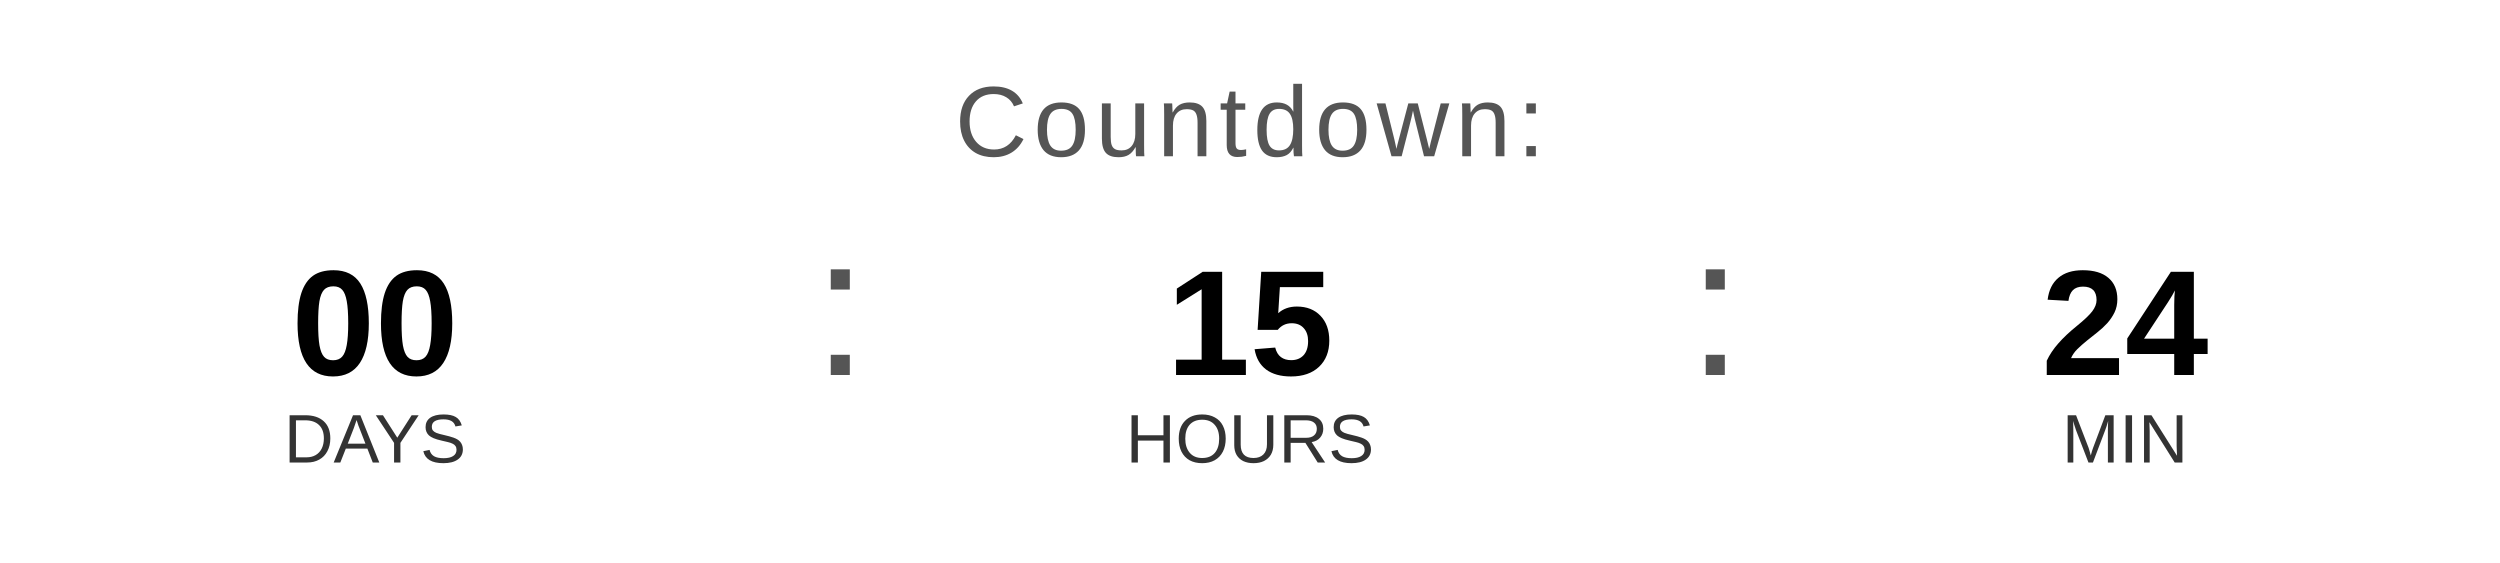
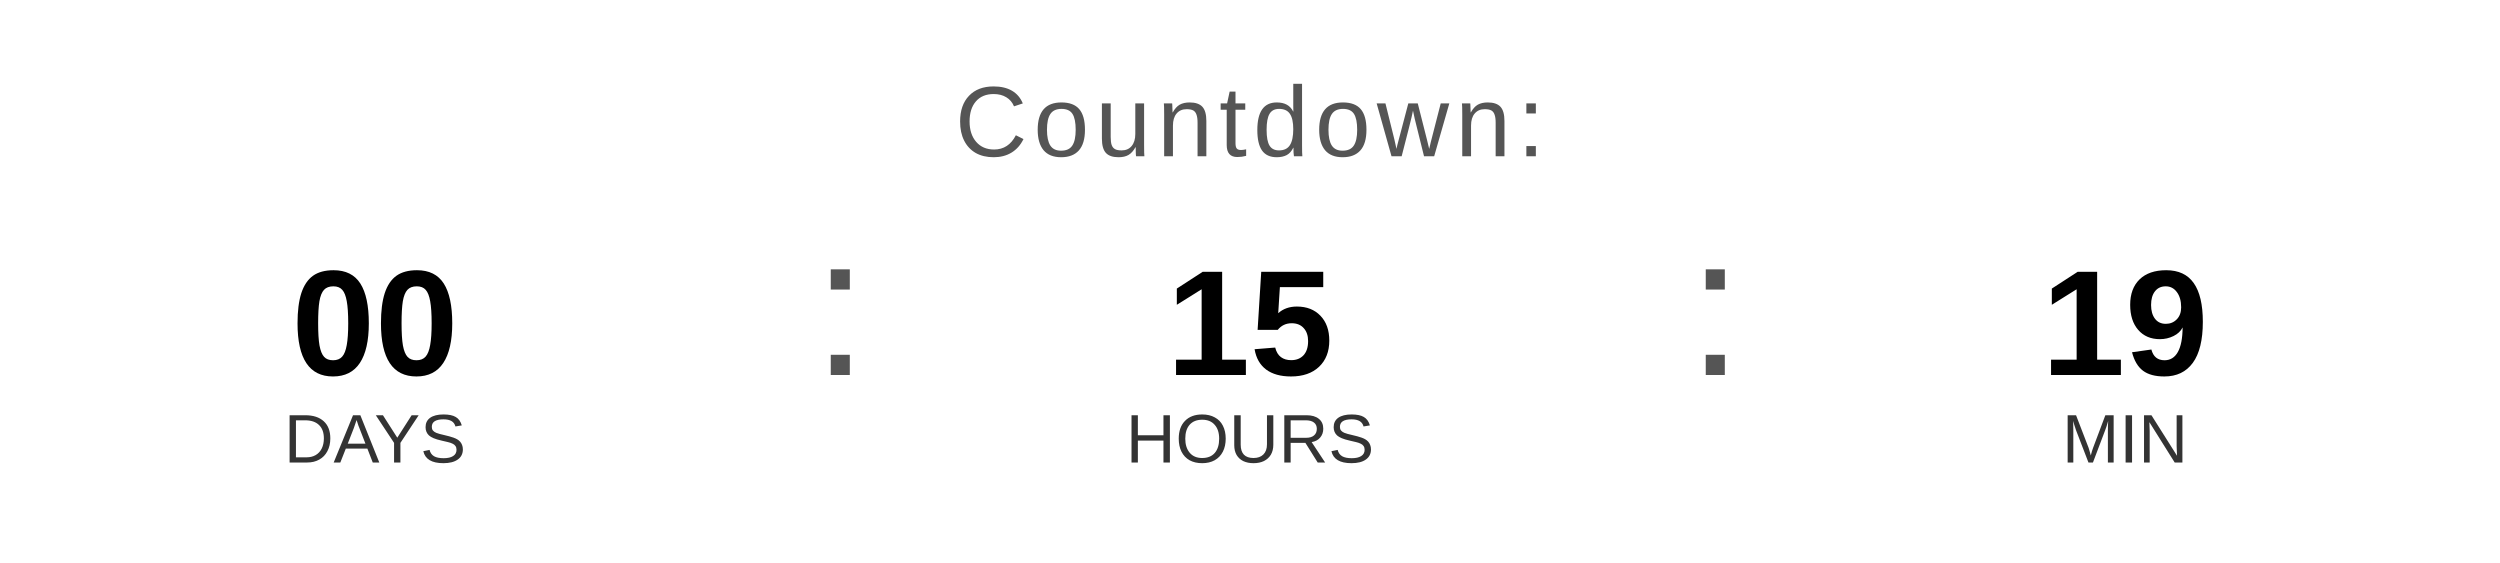
<svg xmlns="http://www.w3.org/2000/svg" width="400" height="90" viewBox="0 0 400 90">
  <text x="200" y="25" font-family="Arial, Helvetica, sans-serif" font-size="16" fill="#555555" text-anchor="middle" letter-spacing="1">
    Countdown:
  </text>
  <text x="60" y="60" font-family="Arial, Helvetica, sans-serif" font-size="24" font-weight="bold" fill="#000000" text-anchor="middle">00</text>
  <text x="60" y="74" font-family="Arial, Helvetica, sans-serif" font-size="11" fill="#333333" text-anchor="middle">DAYS</text>
  <text x="130" y="60" font-family="Arial, sans-serif" font-size="32" fill="#555555">:</text>
  <text x="200" y="60" font-family="Arial, Helvetica, sans-serif" font-size="24" font-weight="bold" fill="#000000" text-anchor="middle">15</text>
  <text x="200" y="74" font-family="Arial, Helvetica, sans-serif" font-size="11" fill="#333333" text-anchor="middle">HOURS</text>
  <text x="270" y="60" font-family="Arial, sans-serif" font-size="32" fill="#555555">:</text>
-   <text x="340" y="60" font-family="Arial, Helvetica, sans-serif" font-size="24" font-weight="bold" fill="#000000" text-anchor="middle">24</text>
+   <text x="340" y="60" font-family="Arial, Helvetica, sans-serif" font-size="24" font-weight="bold" fill="#000000" text-anchor="middle">19</text>
  <text x="340" y="74" font-family="Arial, Helvetica, sans-serif" font-size="11" fill="#333333" text-anchor="middle">MIN</text>
</svg>
